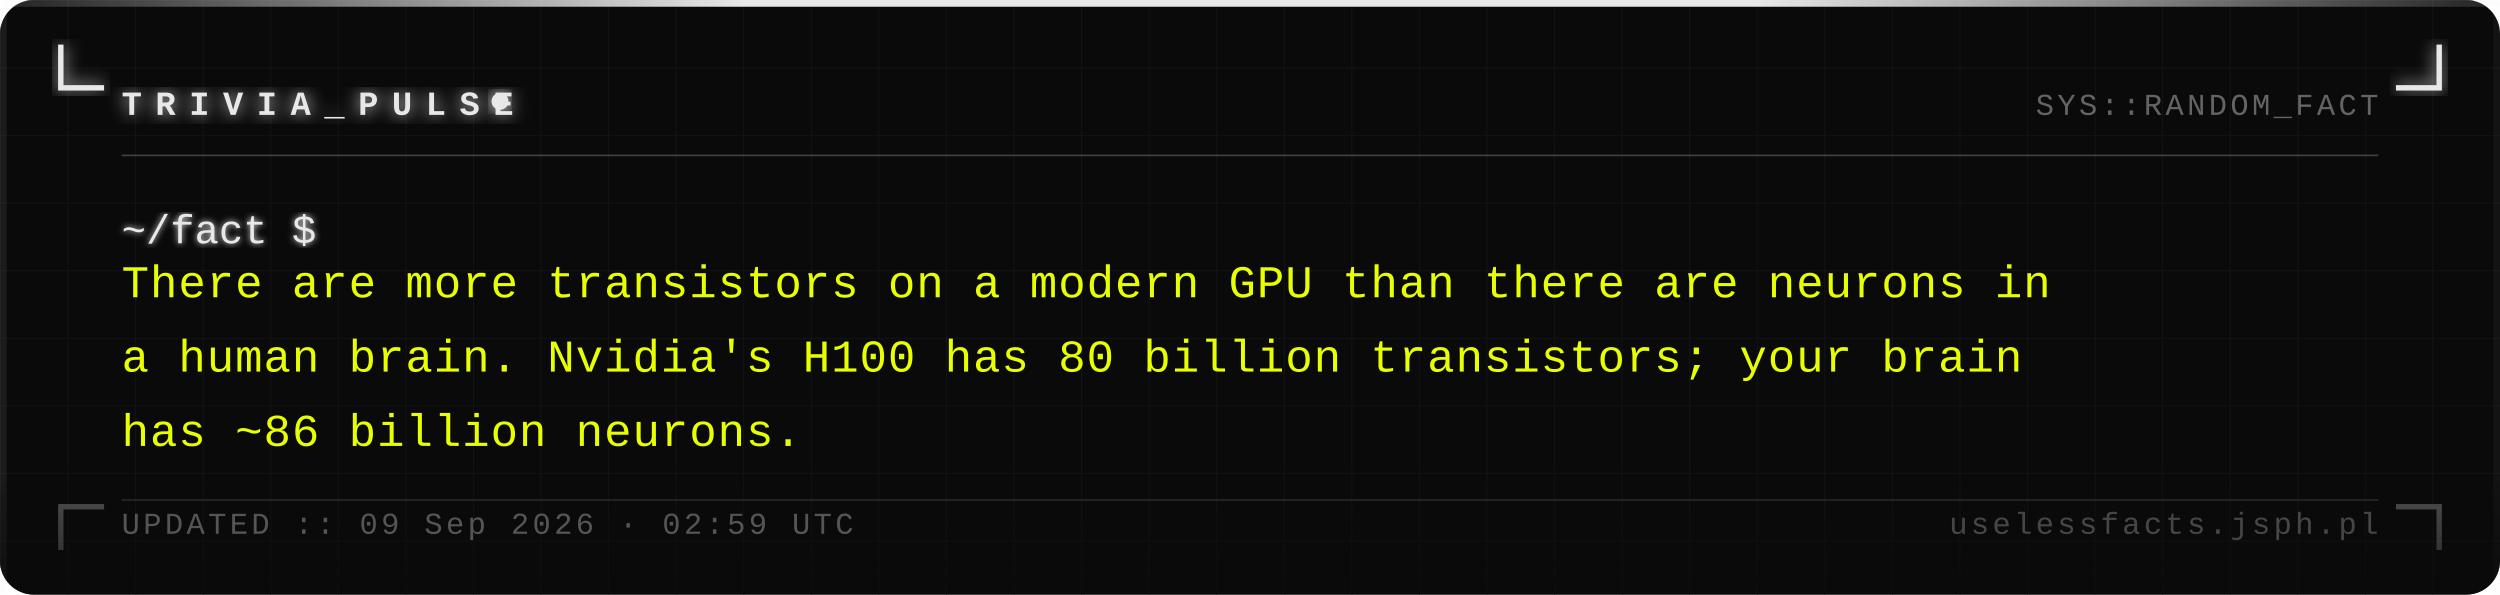
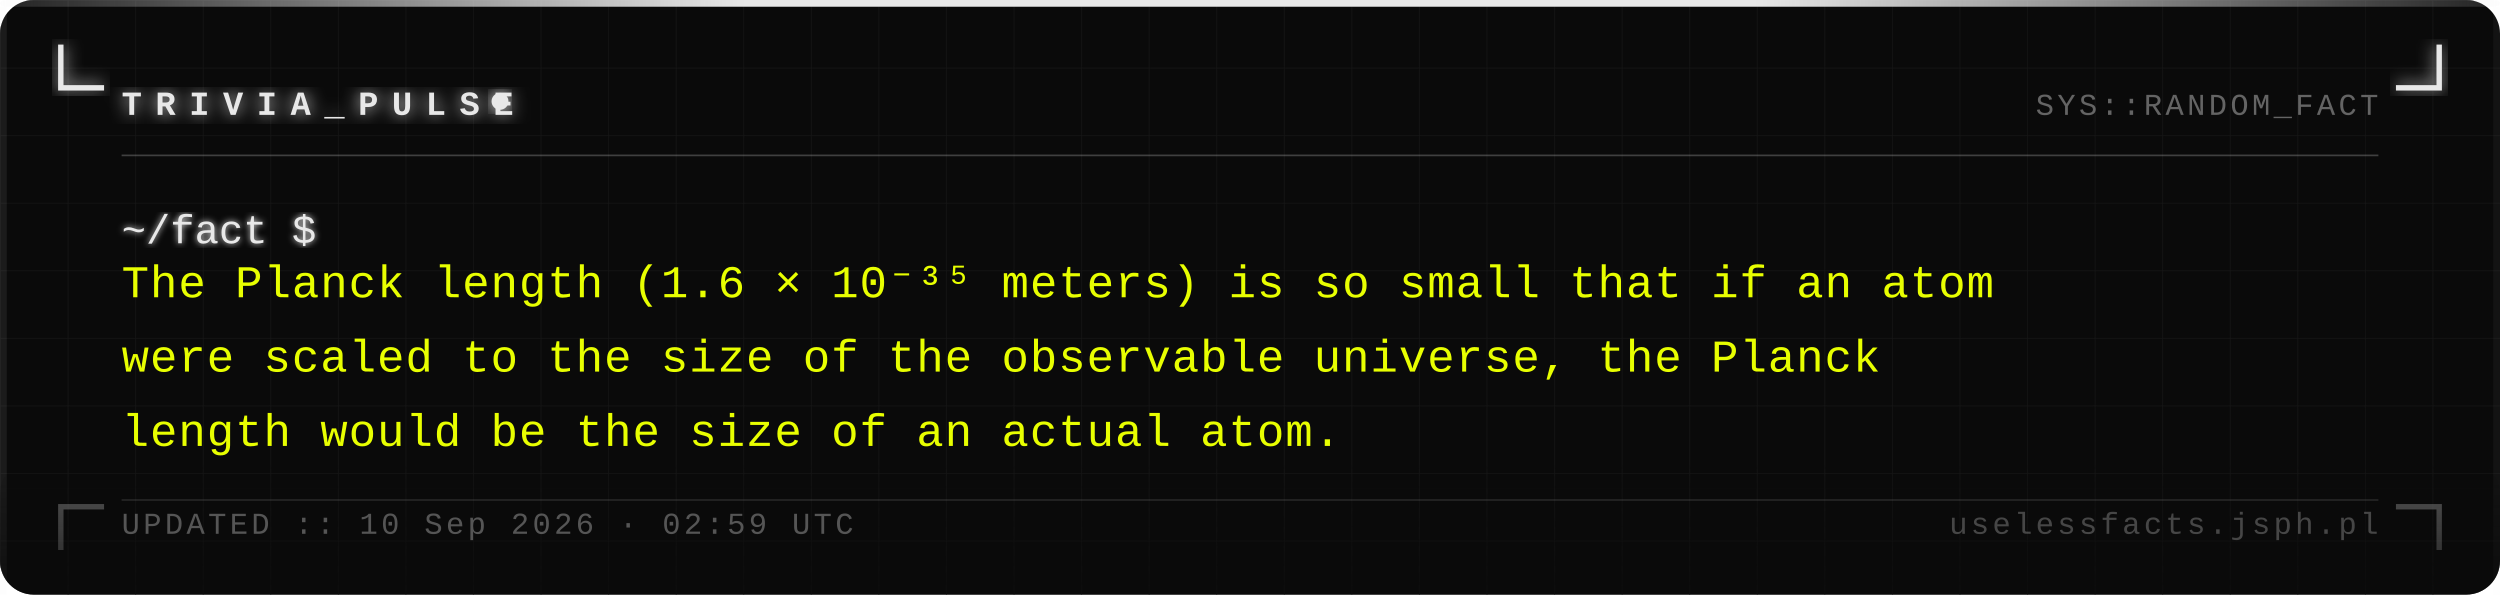
<svg xmlns="http://www.w3.org/2000/svg" width="740" height="176" viewBox="0 0 740 176">
  <defs>
    <pattern id="grid" width="20" height="20" patternUnits="userSpaceOnUse">
      <path d="M 20 0 L 0 0 0 20" fill="none" stroke="#161616" stroke-width="0.4" />
    </pattern>
    <filter id="silver-glow" x="-20%" y="-20%" width="140%" height="140%">
      <feGaussianBlur stdDeviation="2.5" result="blur" />
      <feMerge>
        <feMergeNode in="blur" />
        <feMergeNode in="SourceGraphic" />
      </feMerge>
    </filter>
    <filter id="text-glow" x="-5%" y="-5%" width="110%" height="110%">
      <feGaussianBlur stdDeviation="1" result="blur" />
      <feMerge>
        <feMergeNode in="blur" />
        <feMergeNode in="SourceGraphic" />
      </feMerge>
    </filter>
    <linearGradient id="fade-bottom" x1="0" y1="0" x2="0" y2="1">
      <stop offset="0%" stop-color="#0a0a0a" stop-opacity="0" />
      <stop offset="100%" stop-color="#0a0a0a" stop-opacity="0.7" />
    </linearGradient>
    <linearGradient id="top-bar" x1="0" y1="0" x2="1" y2="0">
      <stop offset="0%" stop-color="#e8e8e8" stop-opacity="0.1" />
      <stop offset="30%" stop-color="#e8e8e8" stop-opacity="1" />
      <stop offset="70%" stop-color="#e8e8e8" stop-opacity="1" />
      <stop offset="100%" stop-color="#e8e8e8" stop-opacity="0.1" />
    </linearGradient>
  </defs>
  <rect width="740" height="176" fill="#0a0a0a" rx="10" />
  <rect width="740" height="176" fill="url(#grid)" rx="10" opacity="1" />
  <rect x="0" y="0" width="740" height="2" fill="url(#top-bar)" rx="2" />
  <rect x="0" y="2" width="2" height="174" fill="#e8e8e8" opacity="0.08" />
  <rect x="738" y="2" width="2" height="174" fill="#e8e8e8" opacity="0.04" />
  <path d="M 18 14 L 18 26 L 30 26" fill="none" stroke="#e8e8e8" stroke-width="1.6" stroke-linecap="square" filter="url(#silver-glow)" />
  <path d="M 722 14 L 722 26 L 710 26" fill="none" stroke="#e8e8e8" stroke-width="1.6" stroke-linecap="square" filter="url(#silver-glow)" />
  <path d="M 18 162 L 18 150 L 30 150" fill="none" stroke="#e8e8e8" stroke-width="1.6" stroke-linecap="square" opacity="0.35" />
  <path d="M 722 162 L 722 150 L 710 150" fill="none" stroke="#e8e8e8" stroke-width="1.6" stroke-linecap="square" opacity="0.35" />
  <text x="36" y="34" font-family="Courier New, Courier, monospace" font-size="10" font-weight="bold" fill="#e8e8e8" letter-spacing="4" filter="url(#silver-glow)">TRIVIA_PULSE</text>
  <circle cx="148" cy="30" r="2.5" fill="#e8e8e8" filter="url(#silver-glow)">
    <animate attributeName="opacity" values="1;0;1" dur="1.4s" repeatCount="indefinite" />
  </circle>
  <text x="704" y="34" font-family="Courier New, Courier, monospace" font-size="9" fill="#a0a0a0" text-anchor="end" letter-spacing="1" opacity="0.6">SYS::RANDOM_FACT</text>
  <line x1="36" y1="46" x2="704" y2="46" stroke="#c0c0c0" stroke-width="0.5" opacity="0.3" />
  <text x="36" y="72" font-family="Courier New, Courier, monospace" font-size="12" fill="#e8e8e8" filter="url(#text-glow)">~/fact $</text>
-   <text x="36" y="88" font-family="Courier New, Courier, monospace" font-size="13.5" fill="#e8ff00" letter-spacing="0.3">There are more transistors on a modern GPU than there are neurons in</text>
-   <text x="36" y="110" font-family="Courier New, Courier, monospace" font-size="13.5" fill="#e8ff00" letter-spacing="0.3">a human brain. Nvidia's H100 has 80 billion transistors; your brain</text>
-   <text x="36" y="132" font-family="Courier New, Courier, monospace" font-size="13.5" fill="#e8ff00" letter-spacing="0.3">has ~86 billion neurons.</text>
+   <text x="36" y="88" font-family="Courier New, Courier, monospace" font-size="13.5" fill="#e8ff00" letter-spacing="0.3">The Planck length (1.6 × 10⁻³⁵ meters) is so small that if an atom</text>
+   <text x="36" y="110" font-family="Courier New, Courier, monospace" font-size="13.5" fill="#e8ff00" letter-spacing="0.3">were scaled to the size of the observable universe, the Planck</text>
+   <text x="36" y="132" font-family="Courier New, Courier, monospace" font-size="13.5" fill="#e8ff00" letter-spacing="0.3">length would be the size of an actual atom.</text>
  <rect x="0" y="136" width="740" height="40" fill="url(#fade-bottom)" rx="10" />
  <line x1="36" y1="148" x2="704" y2="148" stroke="#c0c0c0" stroke-width="0.5" opacity="0.15" />
-   <text x="36" y="158" font-family="Courier New, Courier, monospace" font-size="9" fill="#a0a0a0" letter-spacing="1" opacity="0.5">UPDATED :: 09 Sep 2026 · 02:59 UTC</text>
+   <text x="36" y="158" font-family="Courier New, Courier, monospace" font-size="9" fill="#a0a0a0" letter-spacing="1" opacity="0.5">UPDATED :: 10 Sep 2026 · 02:59 UTC</text>
  <text x="704" y="158" font-family="Courier New, Courier, monospace" font-size="9" fill="#a0a0a0" text-anchor="end" letter-spacing="1" opacity="0.4">uselessfacts.jsph.pl</text>
</svg>
